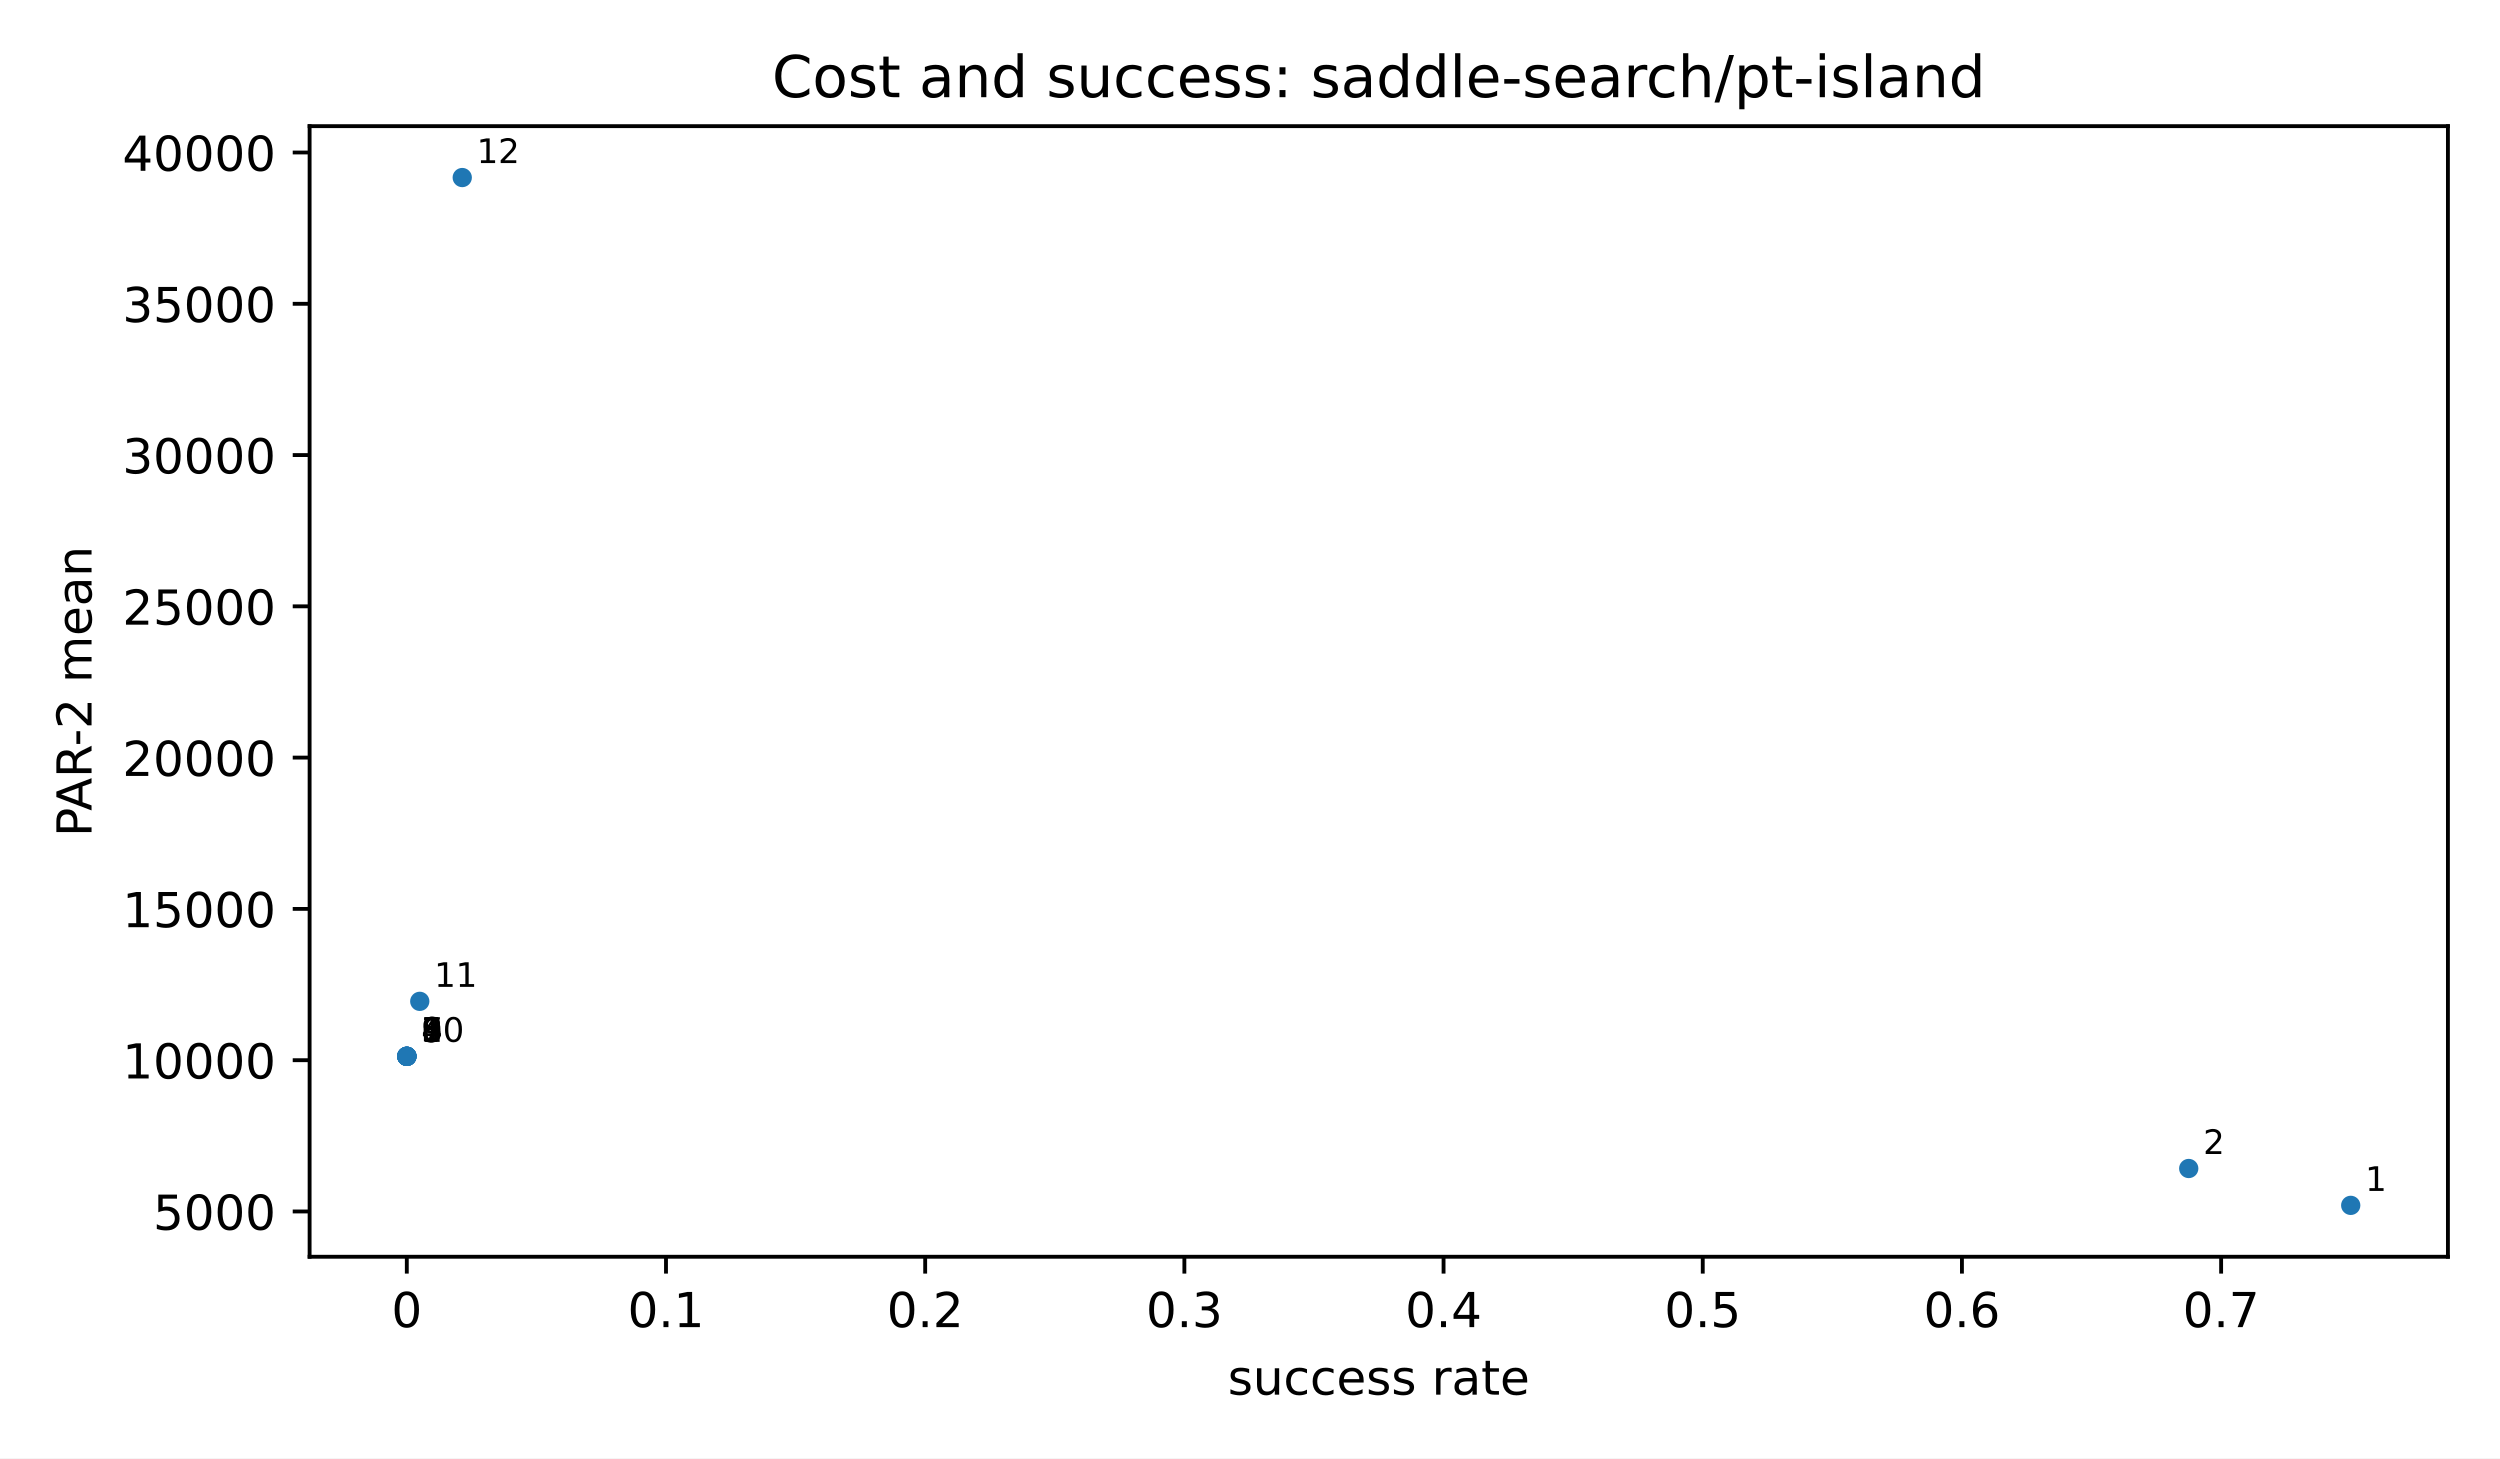
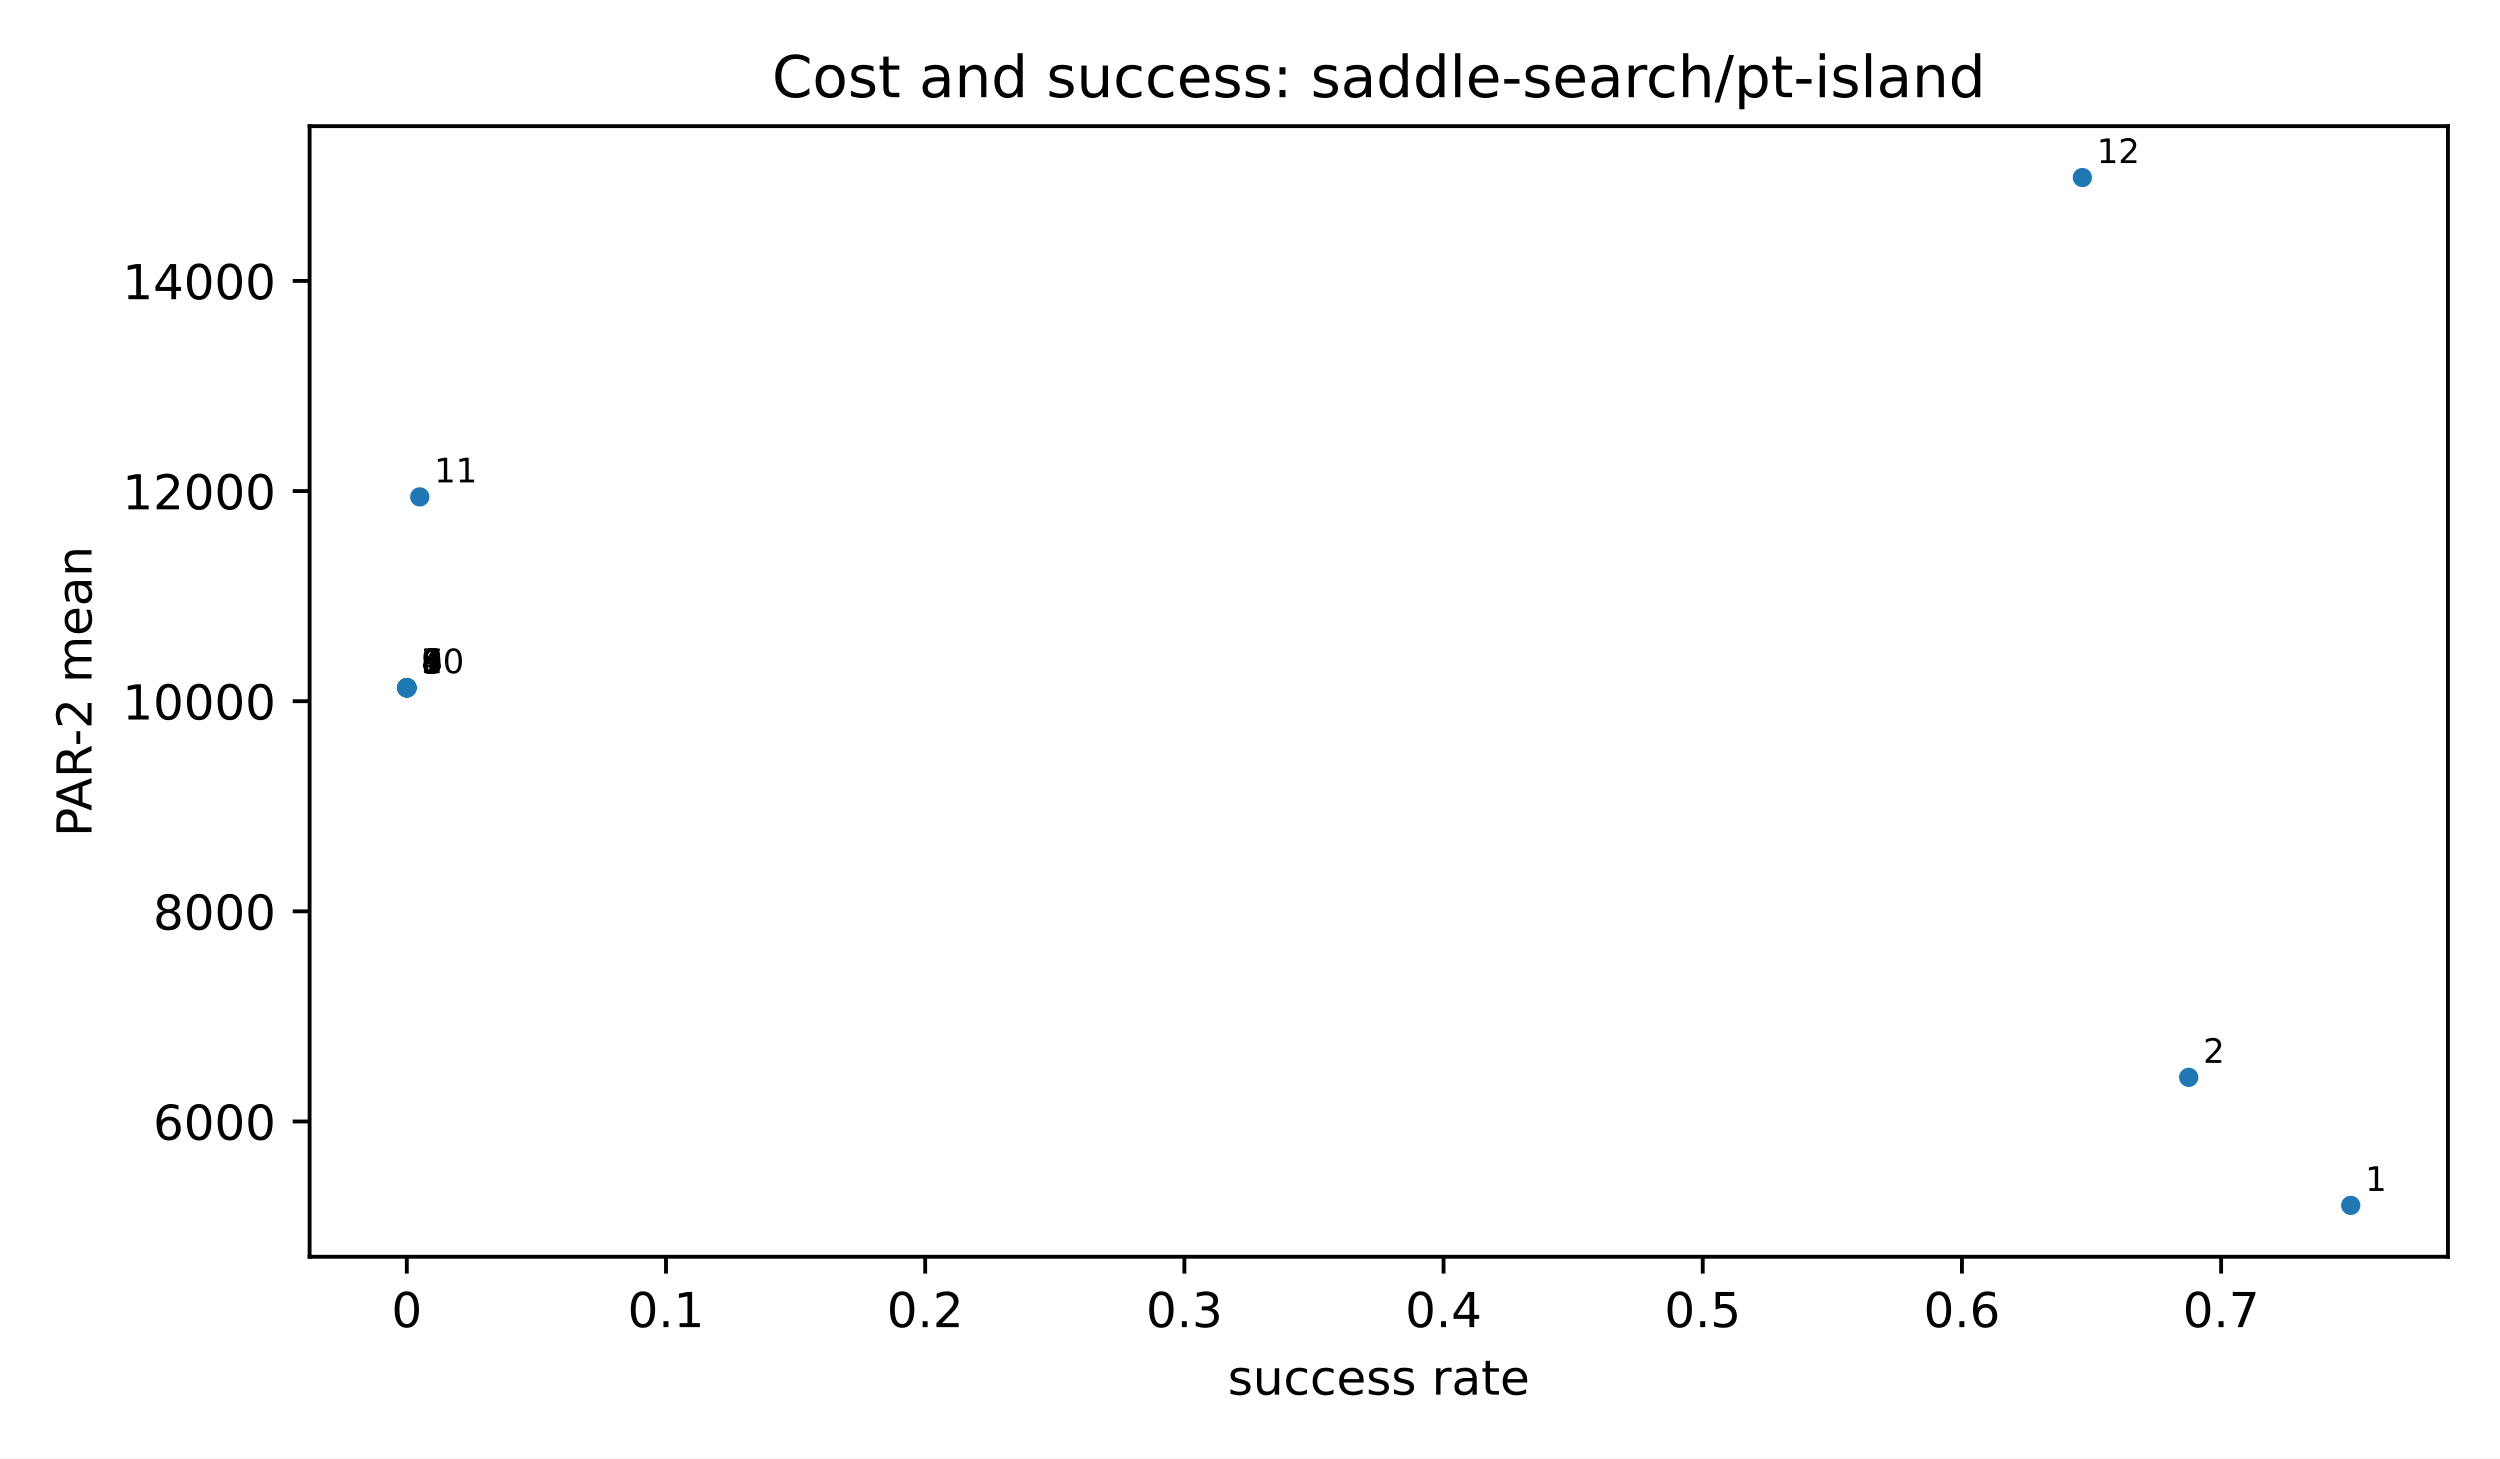
<svg xmlns="http://www.w3.org/2000/svg" xmlns:xlink="http://www.w3.org/1999/xlink" width="518.4pt" height="302.4pt" viewBox="0 0 518.4 302.4" version="1.1">
  <defs>
    <style type="text/css">*{stroke-linejoin: round; stroke-linecap: butt}</style>
  </defs>
  <g id="figure_1">
    <g id="patch_1">
      <path d="M 0 302.4  L 518.4 302.4  L 518.4 0  L 0 0  z " style="fill: #ffffff" />
    </g>
    <g id="axes_1">
      <g id="patch_2">
        <path d="M 64.2 260.6  L 507.6 260.6  L 507.6 26.16  L 64.2 26.16  z " style="fill: #ffffff" />
      </g>
      <g id="PathCollection_1">
        <defs>
          <path id="m2d8934182f" d="M 0 2  C 0.53 2 1.039 1.789 1.414 1.414  C 1.789 1.039 2 0.53 2 0  C 2 -0.53 1.789 -1.039 1.414 -1.414  C 1.039 -1.789 0.53 -2 0 -2  C -0.53 -2 -1.039 -1.789 -1.414 -1.414  C -1.789 -1.039 -2 -0.53 -2 0  C -2 0.53 -1.789 1.039 -1.414 1.414  C -1.039 1.789 -0.53 2 0 2  z " />
        </defs>
        <g clip-path="url(#p3300185fd4)">
          <use xlink:href="#m2d8934182f" x="487.445" y="249.944" style="fill: #1f77b4" />
-           <use xlink:href="#m2d8934182f" x="453.855" y="242.299" style="fill: #1f77b4" />
-           <use xlink:href="#m2d8934182f" x="84.408" y="219.042" style="fill: #1f77b4" />
-           <use xlink:href="#m2d8934182f" x="84.355" y="219.036" style="fill: #1f77b4" />
-           <use xlink:href="#m2d8934182f" x="84.355" y="219.036" style="fill: #1f77b4" />
-           <use xlink:href="#m2d8934182f" x="84.355" y="219.036" style="fill: #1f77b4" />
-           <use xlink:href="#m2d8934182f" x="84.355" y="219.036" style="fill: #1f77b4" />
-           <use xlink:href="#m2d8934182f" x="84.355" y="219.036" style="fill: #1f77b4" />
-           <use xlink:href="#m2d8934182f" x="84.355" y="219.036" style="fill: #1f77b4" />
-           <use xlink:href="#m2d8934182f" x="84.355" y="219.036" style="fill: #1f77b4" />
-           <use xlink:href="#m2d8934182f" x="87.042" y="207.639" style="fill: #1f77b4" />
-           <use xlink:href="#m2d8934182f" x="95.851" y="36.816" style="fill: #1f77b4" />
+           <use xlink:href="#m2d8934182f" x="453.855" y="223.396" style="fill: #1f77b4" />
+           <use xlink:href="#m2d8934182f" x="84.408" y="142.631" style="fill: #1f77b4" />
+           <use xlink:href="#m2d8934182f" x="84.355" y="142.611" style="fill: #1f77b4" />
+           <use xlink:href="#m2d8934182f" x="84.355" y="142.611" style="fill: #1f77b4" />
+           <use xlink:href="#m2d8934182f" x="84.355" y="142.611" style="fill: #1f77b4" />
+           <use xlink:href="#m2d8934182f" x="84.355" y="142.611" style="fill: #1f77b4" />
+           <use xlink:href="#m2d8934182f" x="84.355" y="142.611" style="fill: #1f77b4" />
+           <use xlink:href="#m2d8934182f" x="84.355" y="142.611" style="fill: #1f77b4" />
+           <use xlink:href="#m2d8934182f" x="84.355" y="142.611" style="fill: #1f77b4" />
+           <use xlink:href="#m2d8934182f" x="87.042" y="103.031" style="fill: #1f77b4" />
+           <use xlink:href="#m2d8934182f" x="431.8" y="36.816" style="fill: #1f77b4" />
        </g>
      </g>
      <g id="matplotlib.axis_1">
        <g id="xtick_1">
          <g id="line2d_1">
            <defs>
              <path id="m8ea4d47d77" d="M 0 0  L 0 3.5  " style="stroke: #000000; stroke-width: 0.8" />
            </defs>
            <g>
              <use xlink:href="#m8ea4d47d77" x="84.355" y="260.6" style="stroke: #000000; stroke-width: 0.8" />
            </g>
          </g>
          <g id="text_1">
            <text style="font-size: 10px; font-family: 'DejaVu Sans', 'Bitstream Vera Sans', 'Computer Modern Sans Serif', 'Lucida Grande', 'Verdana', 'Geneva', 'Lucid', 'Arial', 'Helvetica', 'Avant Garde', sans-serif; text-anchor: middle" x="84.355" y="275.198" transform="rotate(-0 84.35455 275.1977)">0</text>
          </g>
        </g>
        <g id="xtick_2">
          <g id="line2d_2">
            <g>
              <use xlink:href="#m8ea4d47d77" x="138.1" y="260.6" style="stroke: #000000; stroke-width: 0.8" />
            </g>
          </g>
          <g id="text_2">
            <text style="font-size: 10px; font-family: 'DejaVu Sans', 'Bitstream Vera Sans', 'Computer Modern Sans Serif', 'Lucida Grande', 'Verdana', 'Geneva', 'Lucid', 'Arial', 'Helvetica', 'Avant Garde', sans-serif; text-anchor: middle" x="138.1" y="275.198" transform="rotate(-0 138.1 275.1977)">0.1</text>
          </g>
        </g>
        <g id="xtick_3">
          <g id="line2d_3">
            <g>
              <use xlink:href="#m8ea4d47d77" x="191.845" y="260.6" style="stroke: #000000; stroke-width: 0.8" />
            </g>
          </g>
          <g id="text_3">
            <text style="font-size: 10px; font-family: 'DejaVu Sans', 'Bitstream Vera Sans', 'Computer Modern Sans Serif', 'Lucida Grande', 'Verdana', 'Geneva', 'Lucid', 'Arial', 'Helvetica', 'Avant Garde', sans-serif; text-anchor: middle" x="191.845" y="275.198" transform="rotate(-0 191.8455 275.1977)">0.2</text>
          </g>
        </g>
        <g id="xtick_4">
          <g id="line2d_4">
            <g>
              <use xlink:href="#m8ea4d47d77" x="245.591" y="260.6" style="stroke: #000000; stroke-width: 0.8" />
            </g>
          </g>
          <g id="text_4">
            <text style="font-size: 10px; font-family: 'DejaVu Sans', 'Bitstream Vera Sans', 'Computer Modern Sans Serif', 'Lucida Grande', 'Verdana', 'Geneva', 'Lucid', 'Arial', 'Helvetica', 'Avant Garde', sans-serif; text-anchor: middle" x="245.591" y="275.198" transform="rotate(-0 245.5909 275.1977)">0.3</text>
          </g>
        </g>
        <g id="xtick_5">
          <g id="line2d_5">
            <g>
              <use xlink:href="#m8ea4d47d77" x="299.336" y="260.6" style="stroke: #000000; stroke-width: 0.8" />
            </g>
          </g>
          <g id="text_5">
            <text style="font-size: 10px; font-family: 'DejaVu Sans', 'Bitstream Vera Sans', 'Computer Modern Sans Serif', 'Lucida Grande', 'Verdana', 'Geneva', 'Lucid', 'Arial', 'Helvetica', 'Avant Garde', sans-serif; text-anchor: middle" x="299.336" y="275.198" transform="rotate(-0 299.3364 275.1977)">0.4</text>
          </g>
        </g>
        <g id="xtick_6">
          <g id="line2d_6">
            <g>
              <use xlink:href="#m8ea4d47d77" x="353.082" y="260.6" style="stroke: #000000; stroke-width: 0.8" />
            </g>
          </g>
          <g id="text_6">
            <text style="font-size: 10px; font-family: 'DejaVu Sans', 'Bitstream Vera Sans', 'Computer Modern Sans Serif', 'Lucida Grande', 'Verdana', 'Geneva', 'Lucid', 'Arial', 'Helvetica', 'Avant Garde', sans-serif; text-anchor: middle" x="353.082" y="275.198" transform="rotate(-0 353.0818 275.1977)">0.5</text>
          </g>
        </g>
        <g id="xtick_7">
          <g id="line2d_7">
            <g>
              <use xlink:href="#m8ea4d47d77" x="406.827" y="260.6" style="stroke: #000000; stroke-width: 0.8" />
            </g>
          </g>
          <g id="text_7">
            <text style="font-size: 10px; font-family: 'DejaVu Sans', 'Bitstream Vera Sans', 'Computer Modern Sans Serif', 'Lucida Grande', 'Verdana', 'Geneva', 'Lucid', 'Arial', 'Helvetica', 'Avant Garde', sans-serif; text-anchor: middle" x="406.827" y="275.198" transform="rotate(-0 406.8273 275.1977)">0.6</text>
          </g>
        </g>
        <g id="xtick_8">
          <g id="line2d_8">
            <g>
              <use xlink:href="#m8ea4d47d77" x="460.573" y="260.6" style="stroke: #000000; stroke-width: 0.8" />
            </g>
          </g>
          <g id="text_8">
            <text style="font-size: 10px; font-family: 'DejaVu Sans', 'Bitstream Vera Sans', 'Computer Modern Sans Serif', 'Lucida Grande', 'Verdana', 'Geneva', 'Lucid', 'Arial', 'Helvetica', 'Avant Garde', sans-serif; text-anchor: middle" x="460.573" y="275.198" transform="rotate(-0 460.5727 275.1977)">0.7</text>
          </g>
        </g>
        <g id="text_9">
          <text style="font-size: 10px; font-family: 'DejaVu Sans', 'Bitstream Vera Sans', 'Computer Modern Sans Serif', 'Lucida Grande', 'Verdana', 'Geneva', 'Lucid', 'Arial', 'Helvetica', 'Avant Garde', sans-serif; text-anchor: middle" x="285.9" y="289.198" transform="rotate(-0 285.9 289.1977)">success rate</text>
        </g>
      </g>
      <g id="matplotlib.axis_2">
        <g id="ytick_1">
          <g id="line2d_9">
            <defs>
              <path id="md659df78fa" d="M 0 0  L -3.5 0  " style="stroke: #000000; stroke-width: 0.8" />
            </defs>
            <g>
-               <use xlink:href="#md659df78fa" x="64.2" y="251.209" style="stroke: #000000; stroke-width: 0.8" />
+               <use xlink:href="#md659df78fa" x="64.2" y="232.549" style="stroke: #000000; stroke-width: 0.8" />
            </g>
          </g>
          <g id="text_10">
-             <text style="font-size: 10px; font-family: 'DejaVu Sans', 'Bitstream Vera Sans', 'Computer Modern Sans Serif', 'Lucida Grande', 'Verdana', 'Geneva', 'Lucid', 'Arial', 'Helvetica', 'Avant Garde', sans-serif; text-anchor: end" x="57.2" y="255.007" transform="rotate(-0 57.2 255.0074)">5000</text>
+             <text style="font-size: 10px; font-family: 'DejaVu Sans', 'Bitstream Vera Sans', 'Computer Modern Sans Serif', 'Lucida Grande', 'Verdana', 'Geneva', 'Lucid', 'Arial', 'Helvetica', 'Avant Garde', sans-serif; text-anchor: end" x="57.2" y="236.348" transform="rotate(-0 57.2 236.348)">6000</text>
          </g>
        </g>
        <g id="ytick_2">
          <g id="line2d_10">
            <g>
-               <use xlink:href="#md659df78fa" x="64.2" y="219.839" style="stroke: #000000; stroke-width: 0.8" />
+               <use xlink:href="#md659df78fa" x="64.2" y="188.974" style="stroke: #000000; stroke-width: 0.8" />
            </g>
          </g>
          <g id="text_11">
-             <text style="font-size: 10px; font-family: 'DejaVu Sans', 'Bitstream Vera Sans', 'Computer Modern Sans Serif', 'Lucida Grande', 'Verdana', 'Geneva', 'Lucid', 'Arial', 'Helvetica', 'Avant Garde', sans-serif; text-anchor: end" x="57.2" y="223.638" transform="rotate(-0 57.2 223.6379)">10000</text>
+             <text style="font-size: 10px; font-family: 'DejaVu Sans', 'Bitstream Vera Sans', 'Computer Modern Sans Serif', 'Lucida Grande', 'Verdana', 'Geneva', 'Lucid', 'Arial', 'Helvetica', 'Avant Garde', sans-serif; text-anchor: end" x="57.2" y="192.773" transform="rotate(-0 57.2 192.7732)">8000</text>
          </g>
        </g>
        <g id="ytick_3">
          <g id="line2d_11">
            <g>
-               <use xlink:href="#md659df78fa" x="64.2" y="188.47" style="stroke: #000000; stroke-width: 0.8" />
+               <use xlink:href="#md659df78fa" x="64.2" y="145.4" style="stroke: #000000; stroke-width: 0.8" />
            </g>
          </g>
          <g id="text_12">
-             <text style="font-size: 10px; font-family: 'DejaVu Sans', 'Bitstream Vera Sans', 'Computer Modern Sans Serif', 'Lucida Grande', 'Verdana', 'Geneva', 'Lucid', 'Arial', 'Helvetica', 'Avant Garde', sans-serif; text-anchor: end" x="57.2" y="192.268" transform="rotate(-0 57.2 192.2684)">15000</text>
+             <text style="font-size: 10px; font-family: 'DejaVu Sans', 'Bitstream Vera Sans', 'Computer Modern Sans Serif', 'Lucida Grande', 'Verdana', 'Geneva', 'Lucid', 'Arial', 'Helvetica', 'Avant Garde', sans-serif; text-anchor: end" x="57.2" y="149.198" transform="rotate(-0 57.2 149.1984)">10000</text>
          </g>
        </g>
        <g id="ytick_4">
          <g id="line2d_12">
            <g>
-               <use xlink:href="#md659df78fa" x="64.2" y="157.1" style="stroke: #000000; stroke-width: 0.8" />
+               <use xlink:href="#md659df78fa" x="64.2" y="101.825" style="stroke: #000000; stroke-width: 0.8" />
            </g>
          </g>
          <g id="text_13">
-             <text style="font-size: 10px; font-family: 'DejaVu Sans', 'Bitstream Vera Sans', 'Computer Modern Sans Serif', 'Lucida Grande', 'Verdana', 'Geneva', 'Lucid', 'Arial', 'Helvetica', 'Avant Garde', sans-serif; text-anchor: end" x="57.2" y="160.899" transform="rotate(-0 57.2 160.8989)">20000</text>
+             <text style="font-size: 10px; font-family: 'DejaVu Sans', 'Bitstream Vera Sans', 'Computer Modern Sans Serif', 'Lucida Grande', 'Verdana', 'Geneva', 'Lucid', 'Arial', 'Helvetica', 'Avant Garde', sans-serif; text-anchor: end" x="57.2" y="105.624" transform="rotate(-0 57.2 105.6236)">12000</text>
          </g>
        </g>
        <g id="ytick_5">
          <g id="line2d_13">
            <g>
-               <use xlink:href="#md659df78fa" x="64.2" y="125.731" style="stroke: #000000; stroke-width: 0.8" />
+               <use xlink:href="#md659df78fa" x="64.2" y="58.25" style="stroke: #000000; stroke-width: 0.8" />
            </g>
          </g>
          <g id="text_14">
-             <text style="font-size: 10px; font-family: 'DejaVu Sans', 'Bitstream Vera Sans', 'Computer Modern Sans Serif', 'Lucida Grande', 'Verdana', 'Geneva', 'Lucid', 'Arial', 'Helvetica', 'Avant Garde', sans-serif; text-anchor: end" x="57.2" y="129.529" transform="rotate(-0 57.2 129.5294)">25000</text>
-           </g>
-         </g>
-         <g id="ytick_6">
-           <g id="line2d_14">
-             <g>
-               <use xlink:href="#md659df78fa" x="64.2" y="94.361" style="stroke: #000000; stroke-width: 0.8" />
-             </g>
-           </g>
-           <g id="text_15">
-             <text style="font-size: 10px; font-family: 'DejaVu Sans', 'Bitstream Vera Sans', 'Computer Modern Sans Serif', 'Lucida Grande', 'Verdana', 'Geneva', 'Lucid', 'Arial', 'Helvetica', 'Avant Garde', sans-serif; text-anchor: end" x="57.2" y="98.16" transform="rotate(-0 57.2 98.15991)">30000</text>
-           </g>
-         </g>
-         <g id="ytick_7">
-           <g id="line2d_15">
-             <g>
-               <use xlink:href="#md659df78fa" x="64.2" y="62.992" style="stroke: #000000; stroke-width: 0.8" />
-             </g>
-           </g>
-           <g id="text_16">
-             <text style="font-size: 10px; font-family: 'DejaVu Sans', 'Bitstream Vera Sans', 'Computer Modern Sans Serif', 'Lucida Grande', 'Verdana', 'Geneva', 'Lucid', 'Arial', 'Helvetica', 'Avant Garde', sans-serif; text-anchor: end" x="57.2" y="66.79" transform="rotate(-0 57.2 66.79041)">35000</text>
-           </g>
-         </g>
-         <g id="ytick_8">
-           <g id="line2d_16">
-             <g>
-               <use xlink:href="#md659df78fa" x="64.2" y="31.622" style="stroke: #000000; stroke-width: 0.8" />
-             </g>
-           </g>
-           <g id="text_17">
-             <text style="font-size: 10px; font-family: 'DejaVu Sans', 'Bitstream Vera Sans', 'Computer Modern Sans Serif', 'Lucida Grande', 'Verdana', 'Geneva', 'Lucid', 'Arial', 'Helvetica', 'Avant Garde', sans-serif; text-anchor: end" x="57.2" y="35.421" transform="rotate(-0 57.2 35.4209)">40000</text>
-           </g>
-         </g>
-         <g id="text_18">
+             <text style="font-size: 10px; font-family: 'DejaVu Sans', 'Bitstream Vera Sans', 'Computer Modern Sans Serif', 'Lucida Grande', 'Verdana', 'Geneva', 'Lucid', 'Arial', 'Helvetica', 'Avant Garde', sans-serif; text-anchor: end" x="57.2" y="62.049" transform="rotate(-0 57.2 62.04884)">14000</text>
+           </g>
+         </g>
+         <g id="text_15">
          <text style="font-size: 10px; font-family: 'DejaVu Sans', 'Bitstream Vera Sans', 'Computer Modern Sans Serif', 'Lucida Grande', 'Verdana', 'Geneva', 'Lucid', 'Arial', 'Helvetica', 'Avant Garde', sans-serif; text-anchor: middle" x="18.985" y="143.38" transform="rotate(-90 18.98516 143.38)">PAR-2 mean</text>
        </g>
      </g>
      <g id="patch_3">
        <path d="M 64.2 260.6  L 64.2 26.16  " style="fill: none; stroke: #000000; stroke-width: 0.8; stroke-linejoin: miter; stroke-linecap: square" />
      </g>
      <g id="patch_4">
        <path d="M 507.6 260.6  L 507.6 26.16  " style="fill: none; stroke: #000000; stroke-width: 0.8; stroke-linejoin: miter; stroke-linecap: square" />
      </g>
      <g id="patch_5">
        <path d="M 64.2 260.6  L 507.6 260.6  " style="fill: none; stroke: #000000; stroke-width: 0.8; stroke-linejoin: miter; stroke-linecap: square" />
      </g>
      <g id="patch_6">
        <path d="M 64.2 26.16  L 507.6 26.16  " style="fill: none; stroke: #000000; stroke-width: 0.8; stroke-linejoin: miter; stroke-linecap: square" />
      </g>
+       <g id="text_16">
+         <text style="font-size: 7px; font-family: 'DejaVu Sans', 'Bitstream Vera Sans', 'Computer Modern Sans Serif', 'Lucida Grande', 'Verdana', 'Geneva', 'Lucid', 'Arial', 'Helvetica', 'Avant Garde', sans-serif; text-anchor: start" x="490.445" y="246.944" transform="rotate(-0 490.4455 246.9436)">1</text>
+       </g>
+       <g id="text_17">
+         <text style="font-size: 7px; font-family: 'DejaVu Sans', 'Bitstream Vera Sans', 'Computer Modern Sans Serif', 'Lucida Grande', 'Verdana', 'Geneva', 'Lucid', 'Arial', 'Helvetica', 'Avant Garde', sans-serif; text-anchor: start" x="456.855" y="220.396" transform="rotate(-0 456.8545 220.3957)">2</text>
+       </g>
+       <g id="text_18">
+         <text style="font-size: 7px; font-family: 'DejaVu Sans', 'Bitstream Vera Sans', 'Computer Modern Sans Serif', 'Lucida Grande', 'Verdana', 'Geneva', 'Lucid', 'Arial', 'Helvetica', 'Avant Garde', sans-serif; text-anchor: start" x="87.408" y="139.631" transform="rotate(-0 87.40829 139.6314)">3</text>
+       </g>
      <g id="text_19">
-         <text style="font-size: 7px; font-family: 'DejaVu Sans', 'Bitstream Vera Sans', 'Computer Modern Sans Serif', 'Lucida Grande', 'Verdana', 'Geneva', 'Lucid', 'Arial', 'Helvetica', 'Avant Garde', sans-serif; text-anchor: start" x="490.445" y="246.944" transform="rotate(-0 490.4455 246.9436)">1</text>
+         <text style="font-size: 7px; font-family: 'DejaVu Sans', 'Bitstream Vera Sans', 'Computer Modern Sans Serif', 'Lucida Grande', 'Verdana', 'Geneva', 'Lucid', 'Arial', 'Helvetica', 'Avant Garde', sans-serif; text-anchor: start" x="87.355" y="139.611" transform="rotate(-0 87.35455 139.6108)">4</text>
      </g>
      <g id="text_20">
-         <text style="font-size: 7px; font-family: 'DejaVu Sans', 'Bitstream Vera Sans', 'Computer Modern Sans Serif', 'Lucida Grande', 'Verdana', 'Geneva', 'Lucid', 'Arial', 'Helvetica', 'Avant Garde', sans-serif; text-anchor: start" x="456.855" y="239.299" transform="rotate(-0 456.8545 239.2989)">2</text>
+         <text style="font-size: 7px; font-family: 'DejaVu Sans', 'Bitstream Vera Sans', 'Computer Modern Sans Serif', 'Lucida Grande', 'Verdana', 'Geneva', 'Lucid', 'Arial', 'Helvetica', 'Avant Garde', sans-serif; text-anchor: start" x="87.355" y="139.611" transform="rotate(-0 87.35455 139.6108)">5</text>
      </g>
      <g id="text_21">
-         <text style="font-size: 7px; font-family: 'DejaVu Sans', 'Bitstream Vera Sans', 'Computer Modern Sans Serif', 'Lucida Grande', 'Verdana', 'Geneva', 'Lucid', 'Arial', 'Helvetica', 'Avant Garde', sans-serif; text-anchor: start" x="87.408" y="216.042" transform="rotate(-0 87.40829 216.042)">3</text>
+         <text style="font-size: 7px; font-family: 'DejaVu Sans', 'Bitstream Vera Sans', 'Computer Modern Sans Serif', 'Lucida Grande', 'Verdana', 'Geneva', 'Lucid', 'Arial', 'Helvetica', 'Avant Garde', sans-serif; text-anchor: start" x="87.355" y="139.611" transform="rotate(-0 87.35455 139.6108)">6</text>
      </g>
      <g id="text_22">
-         <text style="font-size: 7px; font-family: 'DejaVu Sans', 'Bitstream Vera Sans', 'Computer Modern Sans Serif', 'Lucida Grande', 'Verdana', 'Geneva', 'Lucid', 'Arial', 'Helvetica', 'Avant Garde', sans-serif; text-anchor: start" x="87.355" y="216.036" transform="rotate(-0 87.35455 216.036)">4</text>
+         <text style="font-size: 7px; font-family: 'DejaVu Sans', 'Bitstream Vera Sans', 'Computer Modern Sans Serif', 'Lucida Grande', 'Verdana', 'Geneva', 'Lucid', 'Arial', 'Helvetica', 'Avant Garde', sans-serif; text-anchor: start" x="87.355" y="139.611" transform="rotate(-0 87.35455 139.6108)">7</text>
      </g>
      <g id="text_23">
-         <text style="font-size: 7px; font-family: 'DejaVu Sans', 'Bitstream Vera Sans', 'Computer Modern Sans Serif', 'Lucida Grande', 'Verdana', 'Geneva', 'Lucid', 'Arial', 'Helvetica', 'Avant Garde', sans-serif; text-anchor: start" x="87.355" y="216.036" transform="rotate(-0 87.35455 216.036)">5</text>
+         <text style="font-size: 7px; font-family: 'DejaVu Sans', 'Bitstream Vera Sans', 'Computer Modern Sans Serif', 'Lucida Grande', 'Verdana', 'Geneva', 'Lucid', 'Arial', 'Helvetica', 'Avant Garde', sans-serif; text-anchor: start" x="87.355" y="139.611" transform="rotate(-0 87.35455 139.6108)">8</text>
      </g>
      <g id="text_24">
-         <text style="font-size: 7px; font-family: 'DejaVu Sans', 'Bitstream Vera Sans', 'Computer Modern Sans Serif', 'Lucida Grande', 'Verdana', 'Geneva', 'Lucid', 'Arial', 'Helvetica', 'Avant Garde', sans-serif; text-anchor: start" x="87.355" y="216.036" transform="rotate(-0 87.35455 216.036)">6</text>
+         <text style="font-size: 7px; font-family: 'DejaVu Sans', 'Bitstream Vera Sans', 'Computer Modern Sans Serif', 'Lucida Grande', 'Verdana', 'Geneva', 'Lucid', 'Arial', 'Helvetica', 'Avant Garde', sans-serif; text-anchor: start" x="87.355" y="139.611" transform="rotate(-0 87.35455 139.6108)">9</text>
      </g>
      <g id="text_25">
-         <text style="font-size: 7px; font-family: 'DejaVu Sans', 'Bitstream Vera Sans', 'Computer Modern Sans Serif', 'Lucida Grande', 'Verdana', 'Geneva', 'Lucid', 'Arial', 'Helvetica', 'Avant Garde', sans-serif; text-anchor: start" x="87.355" y="216.036" transform="rotate(-0 87.35455 216.036)">7</text>
+         <text style="font-size: 7px; font-family: 'DejaVu Sans', 'Bitstream Vera Sans', 'Computer Modern Sans Serif', 'Lucida Grande', 'Verdana', 'Geneva', 'Lucid', 'Arial', 'Helvetica', 'Avant Garde', sans-serif; text-anchor: start" x="87.355" y="139.611" transform="rotate(-0 87.35455 139.6108)">10</text>
      </g>
      <g id="text_26">
-         <text style="font-size: 7px; font-family: 'DejaVu Sans', 'Bitstream Vera Sans', 'Computer Modern Sans Serif', 'Lucida Grande', 'Verdana', 'Geneva', 'Lucid', 'Arial', 'Helvetica', 'Avant Garde', sans-serif; text-anchor: start" x="87.355" y="216.036" transform="rotate(-0 87.35455 216.036)">8</text>
+         <text style="font-size: 7px; font-family: 'DejaVu Sans', 'Bitstream Vera Sans', 'Computer Modern Sans Serif', 'Lucida Grande', 'Verdana', 'Geneva', 'Lucid', 'Arial', 'Helvetica', 'Avant Garde', sans-serif; text-anchor: start" x="90.042" y="100.031" transform="rotate(-0 90.04182 100.0313)">11</text>
      </g>
      <g id="text_27">
-         <text style="font-size: 7px; font-family: 'DejaVu Sans', 'Bitstream Vera Sans', 'Computer Modern Sans Serif', 'Lucida Grande', 'Verdana', 'Geneva', 'Lucid', 'Arial', 'Helvetica', 'Avant Garde', sans-serif; text-anchor: start" x="87.355" y="216.036" transform="rotate(-0 87.35455 216.036)">9</text>
+         <text style="font-size: 7px; font-family: 'DejaVu Sans', 'Bitstream Vera Sans', 'Computer Modern Sans Serif', 'Lucida Grande', 'Verdana', 'Geneva', 'Lucid', 'Arial', 'Helvetica', 'Avant Garde', sans-serif; text-anchor: start" x="434.8" y="33.816" transform="rotate(-0 434.7999 33.81636)">12</text>
      </g>
      <g id="text_28">
-         <text style="font-size: 7px; font-family: 'DejaVu Sans', 'Bitstream Vera Sans', 'Computer Modern Sans Serif', 'Lucida Grande', 'Verdana', 'Geneva', 'Lucid', 'Arial', 'Helvetica', 'Avant Garde', sans-serif; text-anchor: start" x="87.355" y="216.036" transform="rotate(-0 87.35455 216.036)">10</text>
-       </g>
-       <g id="text_29">
-         <text style="font-size: 7px; font-family: 'DejaVu Sans', 'Bitstream Vera Sans', 'Computer Modern Sans Serif', 'Lucida Grande', 'Verdana', 'Geneva', 'Lucid', 'Arial', 'Helvetica', 'Avant Garde', sans-serif; text-anchor: start" x="90.042" y="204.639" transform="rotate(-0 90.04182 204.6387)">11</text>
-       </g>
-       <g id="text_30">
-         <text style="font-size: 7px; font-family: 'DejaVu Sans', 'Bitstream Vera Sans', 'Computer Modern Sans Serif', 'Lucida Grande', 'Verdana', 'Geneva', 'Lucid', 'Arial', 'Helvetica', 'Avant Garde', sans-serif; text-anchor: start" x="98.851" y="33.816" transform="rotate(-0 98.8509 33.81636)">12</text>
-       </g>
-       <g id="text_31">
        <text style="font-size: 12px; font-family: 'DejaVu Sans', 'Bitstream Vera Sans', 'Computer Modern Sans Serif', 'Lucida Grande', 'Verdana', 'Geneva', 'Lucid', 'Arial', 'Helvetica', 'Avant Garde', sans-serif; text-anchor: middle" x="285.9" y="20.16" transform="rotate(-0 285.9 20.16)">Cost and success: saddle-search/pt-island</text>
      </g>
    </g>
  </g>
  <defs>
    <clipPath id="p3300185fd4">
      <rect x="64.2" y="26.16" width="443.4" height="234.44" />
    </clipPath>
  </defs>
</svg>
